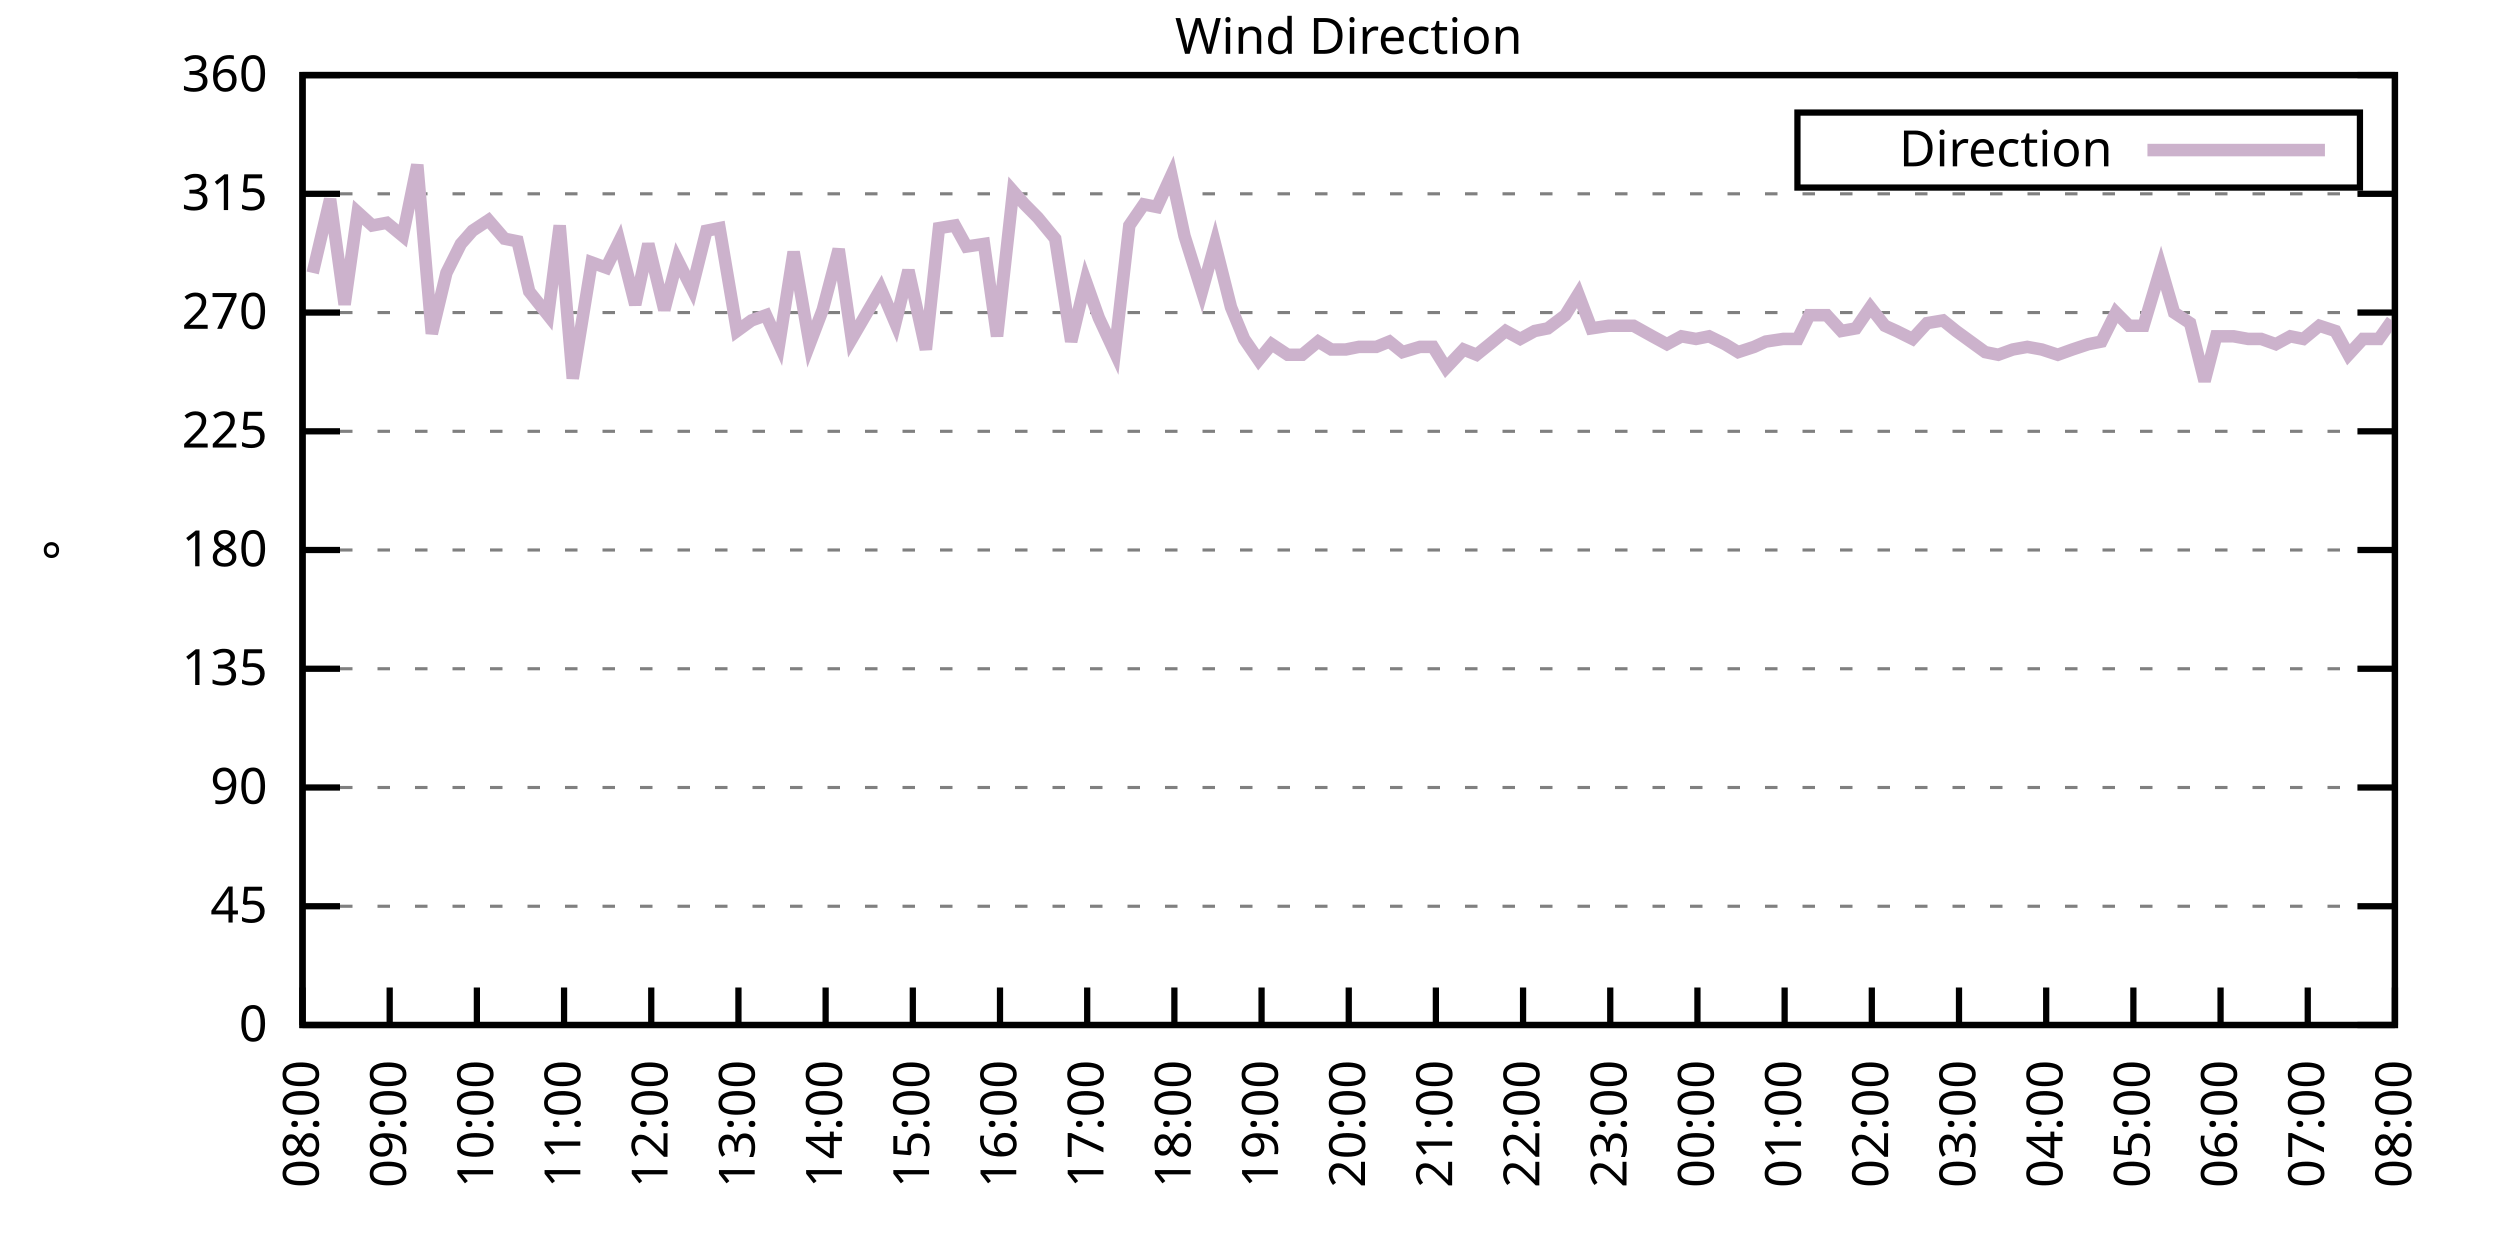
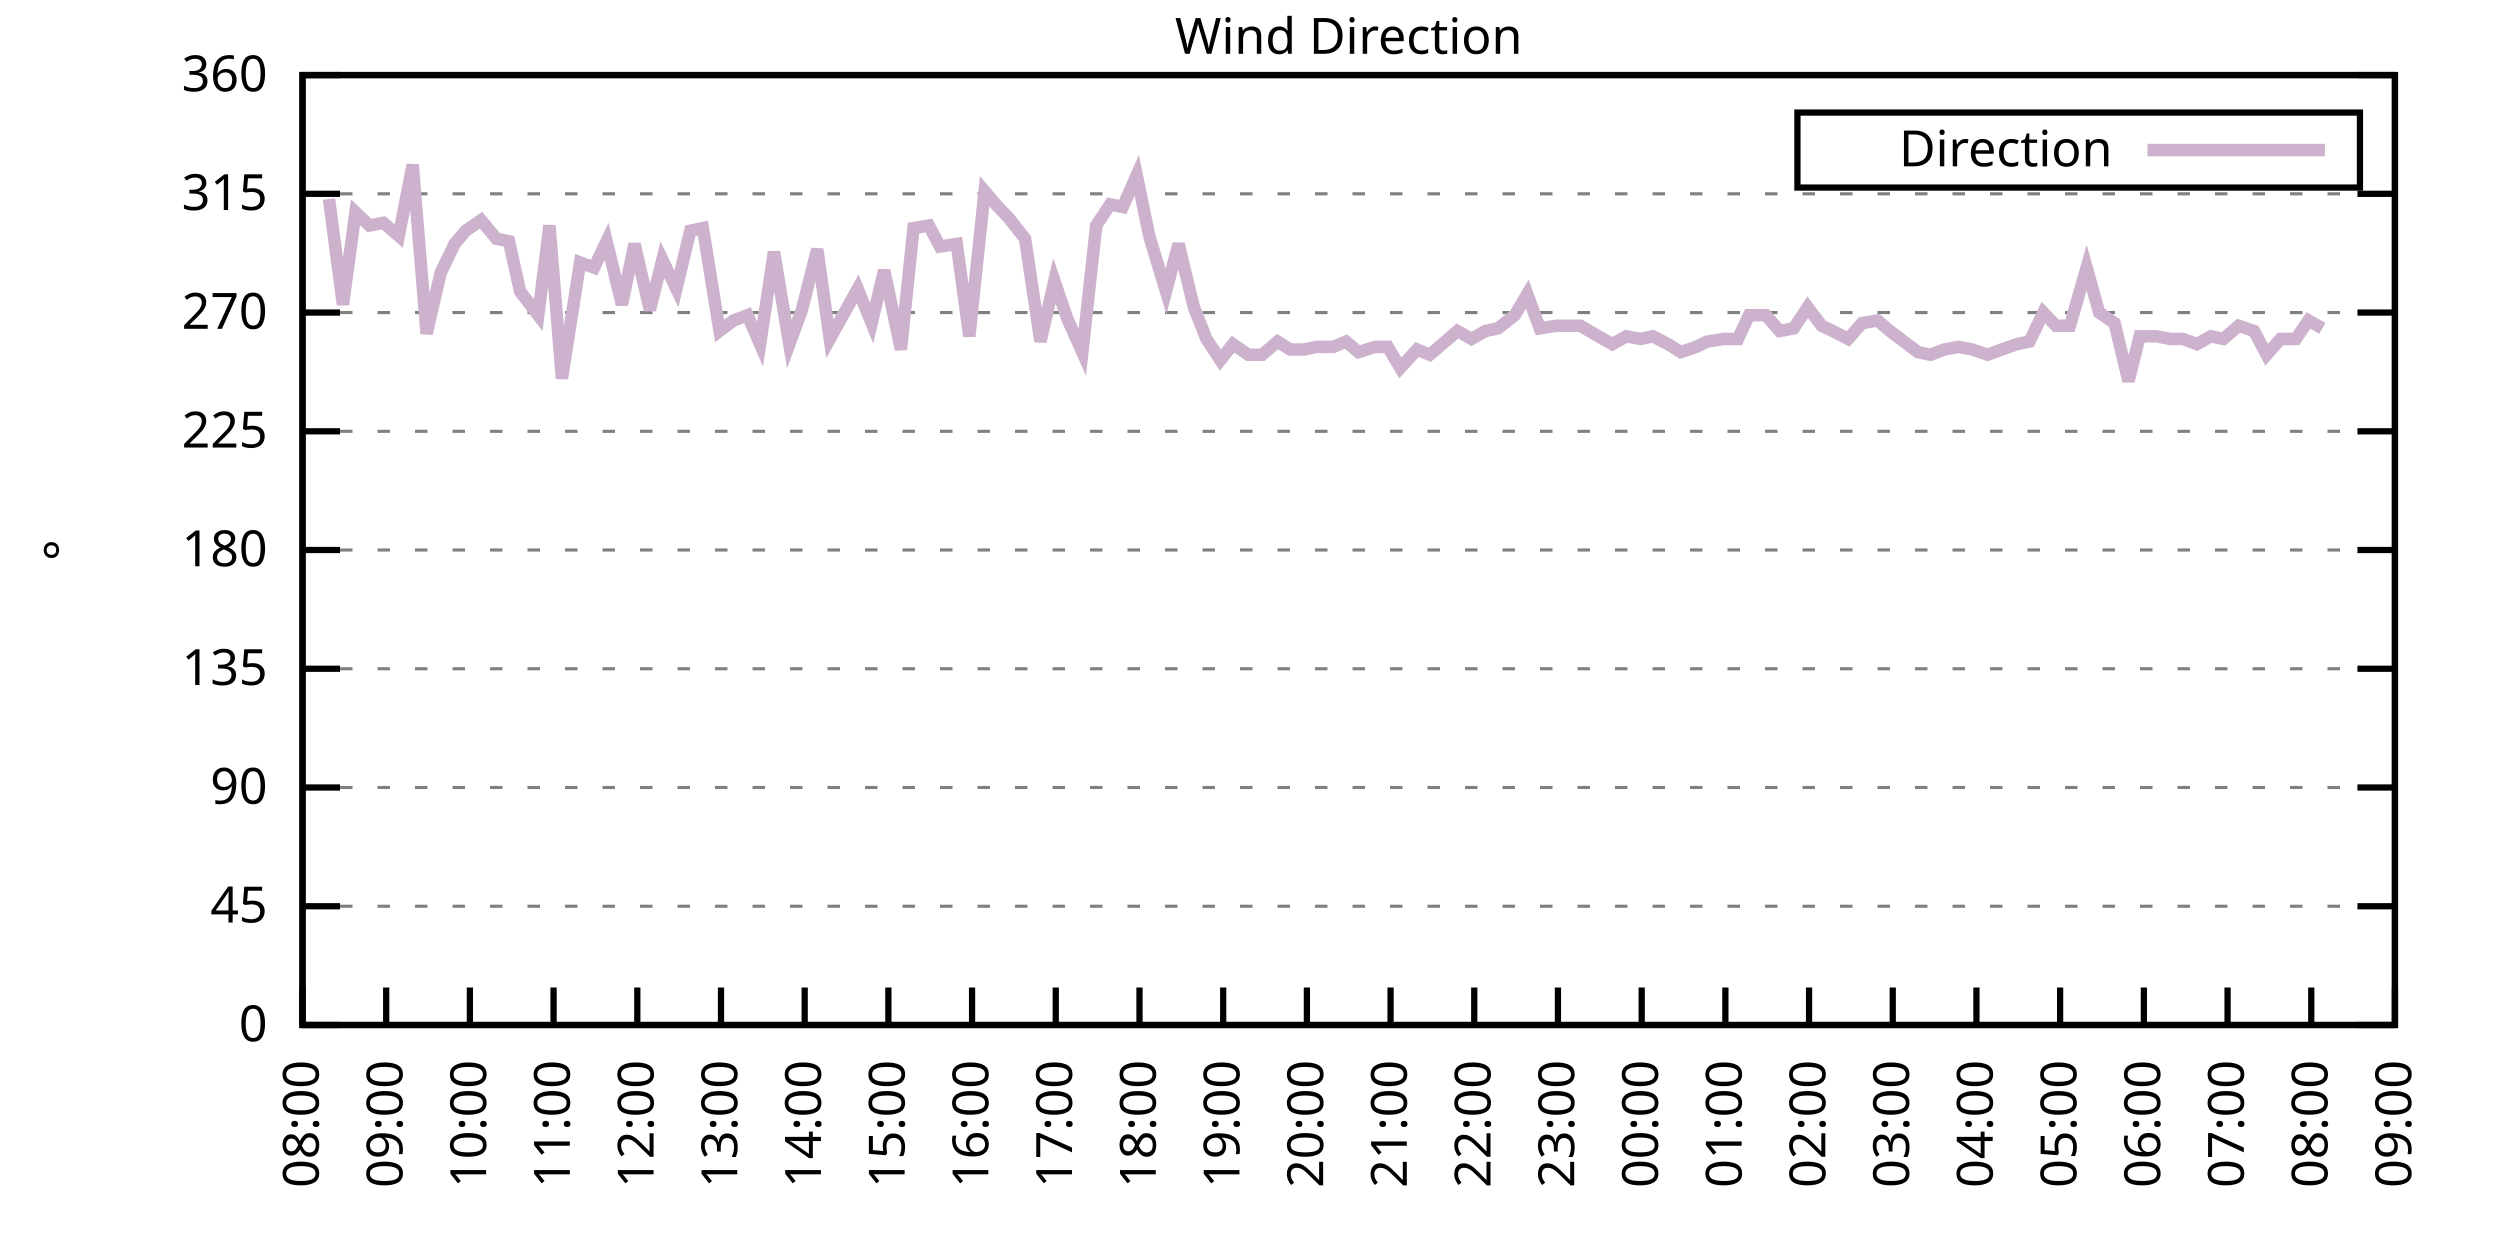
<svg xmlns="http://www.w3.org/2000/svg" xmlns:xlink="http://www.w3.org/1999/xlink" width="400" height="200" viewBox="0 0 400 200">
  <g id="gnuplot_canvas">
    <rect x="0" y="0" width="400" height="200" fill="none" />
    <defs>
      <circle id="gpDot" r="0.5" stroke-width="0.5" stroke="currentColor" />
      <path id="gpPt0" stroke-width="0.333" stroke="currentColor" d="M-1,0 h2 M0,-1 v2" />
      <path id="gpPt1" stroke-width="0.333" stroke="currentColor" d="M-1,-1 L1,1 M1,-1 L-1,1" />
      <path id="gpPt2" stroke-width="0.333" stroke="currentColor" d="M-1,0 L1,0 M0,-1 L0,1 M-1,-1 L1,1 M-1,1 L1,-1" />
      <rect id="gpPt3" stroke-width="0.333" stroke="currentColor" x="-1" y="-1" width="2" height="2" />
      <rect id="gpPt4" stroke-width="0.333" stroke="currentColor" fill="currentColor" x="-1" y="-1" width="2" height="2" />
      <circle id="gpPt5" stroke-width="0.333" stroke="currentColor" cx="0" cy="0" r="1" />
      <use xlink:href="#gpPt5" id="gpPt6" fill="currentColor" stroke="none" />
      <path id="gpPt7" stroke-width="0.333" stroke="currentColor" d="M0,-1.33 L-1.33,0.67 L1.33,0.67 z" />
      <use xlink:href="#gpPt7" id="gpPt8" fill="currentColor" stroke="none" />
      <use xlink:href="#gpPt7" id="gpPt9" stroke="currentColor" transform="rotate(180)" />
      <use xlink:href="#gpPt9" id="gpPt10" fill="currentColor" stroke="none" />
      <use xlink:href="#gpPt3" id="gpPt11" stroke="currentColor" transform="rotate(45)" />
      <use xlink:href="#gpPt11" id="gpPt12" fill="currentColor" stroke="none" />
      <path id="gpPt13" stroke-width="0.333" stroke="currentColor" d="M0,1.330 L1.265,0.411 L0.782,-1.067 L-0.782,-1.076 L-1.265,0.411 z" />
      <use xlink:href="#gpPt13" id="gpPt14" fill="currentColor" stroke="none" />
      <filter id="textbox" filterUnits="objectBoundingBox" x="0" y="0" height="1" width="1">
        <feFlood flood-color="white" flood-opacity="1" result="bgnd" />
        <feComposite in="SourceGraphic" in2="bgnd" operator="atop" />
      </filter>
      <filter id="greybox" filterUnits="objectBoundingBox" x="0" y="0" height="1" width="1">
        <feFlood flood-color="lightgrey" flood-opacity="1" result="grey" />
        <feComposite in="SourceGraphic" in2="grey" operator="atop" />
      </filter>
    </defs>
    <g fill="none" color="white" stroke="currentColor" stroke-width="1.00" stroke-linecap="butt" stroke-linejoin="miter">
</g>
    <g fill="none" color="black" stroke="currentColor" stroke-width="1.00" stroke-linecap="butt" stroke-linejoin="miter">
      <g stroke="none" shape-rendering="crispEdges">
        <polygon fill="rgb(255, 255, 255)" points="48.40,164.00 383.18,164.00 383.18,12.02 48.40,12.02 " />
      </g>
    </g>
    <g fill="none" color="black" stroke="currentColor" stroke-width="1.00" stroke-linecap="butt" stroke-linejoin="miter">
</g>
    <g fill="none" color="black" stroke="black" stroke-width="0.50" stroke-linecap="butt" stroke-linejoin="miter">
</g>
    <g fill="none" color="gray" stroke="currentColor" stroke-width="0.50" stroke-linecap="butt" stroke-linejoin="miter">
      <path stroke="gray" stroke-dasharray="2,4" class="gridline" d="M48.40,164.00 L383.19,164.00  " />
    </g>
    <g fill="none" color="gray" stroke="gray" stroke-width="1.00" stroke-linecap="butt" stroke-linejoin="miter">
</g>
    <g fill="none" color="black" stroke="currentColor" stroke-width="1.00" stroke-linecap="butt" stroke-linejoin="miter">
      <path stroke="black" d="M48.40,164.00 L54.40,164.00 M383.19,164.00 L377.19,164.00  " />
      <g transform="translate(42.80,166.60)" stroke="none" fill="black" font-family="Sans" font-size="8.00" text-anchor="end">
        <text>
          <tspan font-family="Sans"> 0</tspan>
        </text>
      </g>
    </g>
    <g fill="none" color="black" stroke="currentColor" stroke-width="1.00" stroke-linecap="butt" stroke-linejoin="miter">
</g>
    <g fill="none" color="black" stroke="black" stroke-width="0.50" stroke-linecap="butt" stroke-linejoin="miter">
</g>
    <g fill="none" color="gray" stroke="currentColor" stroke-width="0.50" stroke-linecap="butt" stroke-linejoin="miter">
      <path stroke="gray" stroke-dasharray="2,4" class="gridline" d="M48.40,145.00 L383.19,145.00  " />
    </g>
    <g fill="none" color="gray" stroke="gray" stroke-width="1.00" stroke-linecap="butt" stroke-linejoin="miter">
</g>
    <g fill="none" color="black" stroke="currentColor" stroke-width="1.00" stroke-linecap="butt" stroke-linejoin="miter">
      <path stroke="black" d="M48.40,145.00 L54.40,145.00 M383.19,145.00 L377.19,145.00  " />
      <g transform="translate(42.80,147.60)" stroke="none" fill="black" font-family="Sans" font-size="8.00" text-anchor="end">
        <text>
          <tspan font-family="Sans"> 45</tspan>
        </text>
      </g>
    </g>
    <g fill="none" color="black" stroke="currentColor" stroke-width="1.00" stroke-linecap="butt" stroke-linejoin="miter">
</g>
    <g fill="none" color="black" stroke="black" stroke-width="0.50" stroke-linecap="butt" stroke-linejoin="miter">
</g>
    <g fill="none" color="gray" stroke="currentColor" stroke-width="0.50" stroke-linecap="butt" stroke-linejoin="miter">
      <path stroke="gray" stroke-dasharray="2,4" class="gridline" d="M48.40,126.00 L383.19,126.00  " />
    </g>
    <g fill="none" color="gray" stroke="gray" stroke-width="1.00" stroke-linecap="butt" stroke-linejoin="miter">
</g>
    <g fill="none" color="black" stroke="currentColor" stroke-width="1.00" stroke-linecap="butt" stroke-linejoin="miter">
      <path stroke="black" d="M48.40,126.00 L54.40,126.00 M383.19,126.00 L377.19,126.00  " />
      <g transform="translate(42.80,128.60)" stroke="none" fill="black" font-family="Sans" font-size="8.00" text-anchor="end">
        <text>
          <tspan font-family="Sans"> 90</tspan>
        </text>
      </g>
    </g>
    <g fill="none" color="black" stroke="currentColor" stroke-width="1.00" stroke-linecap="butt" stroke-linejoin="miter">
</g>
    <g fill="none" color="black" stroke="black" stroke-width="0.50" stroke-linecap="butt" stroke-linejoin="miter">
</g>
    <g fill="none" color="gray" stroke="currentColor" stroke-width="0.50" stroke-linecap="butt" stroke-linejoin="miter">
      <path stroke="gray" stroke-dasharray="2,4" class="gridline" d="M48.40,107.00 L383.19,107.00  " />
    </g>
    <g fill="none" color="gray" stroke="gray" stroke-width="1.00" stroke-linecap="butt" stroke-linejoin="miter">
</g>
    <g fill="none" color="black" stroke="currentColor" stroke-width="1.00" stroke-linecap="butt" stroke-linejoin="miter">
      <path stroke="black" d="M48.40,107.00 L54.40,107.00 M383.19,107.00 L377.19,107.00  " />
      <g transform="translate(42.80,109.60)" stroke="none" fill="black" font-family="Sans" font-size="8.00" text-anchor="end">
        <text>
          <tspan font-family="Sans"> 135</tspan>
        </text>
      </g>
    </g>
    <g fill="none" color="black" stroke="currentColor" stroke-width="1.00" stroke-linecap="butt" stroke-linejoin="miter">
</g>
    <g fill="none" color="black" stroke="black" stroke-width="0.50" stroke-linecap="butt" stroke-linejoin="miter">
</g>
    <g fill="none" color="gray" stroke="currentColor" stroke-width="0.50" stroke-linecap="butt" stroke-linejoin="miter">
      <path stroke="gray" stroke-dasharray="2,4" class="gridline" d="M48.40,88.00 L383.19,88.00  " />
    </g>
    <g fill="none" color="gray" stroke="gray" stroke-width="1.00" stroke-linecap="butt" stroke-linejoin="miter">
</g>
    <g fill="none" color="black" stroke="currentColor" stroke-width="1.00" stroke-linecap="butt" stroke-linejoin="miter">
      <path stroke="black" d="M48.40,88.00 L54.40,88.00 M383.19,88.00 L377.19,88.00  " />
      <g transform="translate(42.80,90.60)" stroke="none" fill="black" font-family="Sans" font-size="8.00" text-anchor="end">
        <text>
          <tspan font-family="Sans"> 180</tspan>
        </text>
      </g>
    </g>
    <g fill="none" color="black" stroke="currentColor" stroke-width="1.00" stroke-linecap="butt" stroke-linejoin="miter">
</g>
    <g fill="none" color="black" stroke="black" stroke-width="0.50" stroke-linecap="butt" stroke-linejoin="miter">
</g>
    <g fill="none" color="gray" stroke="currentColor" stroke-width="0.50" stroke-linecap="butt" stroke-linejoin="miter">
      <path stroke="gray" stroke-dasharray="2,4" class="gridline" d="M48.40,69.01 L383.19,69.01  " />
    </g>
    <g fill="none" color="gray" stroke="gray" stroke-width="1.00" stroke-linecap="butt" stroke-linejoin="miter">
</g>
    <g fill="none" color="black" stroke="currentColor" stroke-width="1.00" stroke-linecap="butt" stroke-linejoin="miter">
      <path stroke="black" d="M48.40,69.01 L54.40,69.01 M383.19,69.01 L377.19,69.01  " />
      <g transform="translate(42.80,71.61)" stroke="none" fill="black" font-family="Sans" font-size="8.00" text-anchor="end">
        <text>
          <tspan font-family="Sans"> 225</tspan>
        </text>
      </g>
    </g>
    <g fill="none" color="black" stroke="currentColor" stroke-width="1.00" stroke-linecap="butt" stroke-linejoin="miter">
</g>
    <g fill="none" color="black" stroke="black" stroke-width="0.50" stroke-linecap="butt" stroke-linejoin="miter">
</g>
    <g fill="none" color="gray" stroke="currentColor" stroke-width="0.50" stroke-linecap="butt" stroke-linejoin="miter">
      <path stroke="gray" stroke-dasharray="2,4" class="gridline" d="M48.40,50.01 L383.19,50.01  " />
    </g>
    <g fill="none" color="gray" stroke="gray" stroke-width="1.00" stroke-linecap="butt" stroke-linejoin="miter">
</g>
    <g fill="none" color="black" stroke="currentColor" stroke-width="1.00" stroke-linecap="butt" stroke-linejoin="miter">
      <path stroke="black" d="M48.40,50.01 L54.40,50.01 M383.19,50.01 L377.19,50.01  " />
      <g transform="translate(42.80,52.61)" stroke="none" fill="black" font-family="Sans" font-size="8.00" text-anchor="end">
        <text>
          <tspan font-family="Sans"> 270</tspan>
        </text>
      </g>
    </g>
    <g fill="none" color="black" stroke="currentColor" stroke-width="1.00" stroke-linecap="butt" stroke-linejoin="miter">
</g>
    <g fill="none" color="black" stroke="black" stroke-width="0.50" stroke-linecap="butt" stroke-linejoin="miter">
</g>
    <g fill="none" color="gray" stroke="currentColor" stroke-width="0.50" stroke-linecap="butt" stroke-linejoin="miter">
      <path stroke="gray" stroke-dasharray="2,4" class="gridline" d="M48.40,31.01 L383.19,31.01  " />
    </g>
    <g fill="none" color="gray" stroke="gray" stroke-width="1.00" stroke-linecap="butt" stroke-linejoin="miter">
</g>
    <g fill="none" color="black" stroke="currentColor" stroke-width="1.00" stroke-linecap="butt" stroke-linejoin="miter">
      <path stroke="black" d="M48.40,31.01 L54.40,31.01 M383.19,31.01 L377.19,31.01  " />
      <g transform="translate(42.80,33.61)" stroke="none" fill="black" font-family="Sans" font-size="8.00" text-anchor="end">
        <text>
          <tspan font-family="Sans"> 315</tspan>
        </text>
      </g>
    </g>
    <g fill="none" color="black" stroke="currentColor" stroke-width="1.00" stroke-linecap="butt" stroke-linejoin="miter">
</g>
    <g fill="none" color="black" stroke="black" stroke-width="0.50" stroke-linecap="butt" stroke-linejoin="miter">
</g>
    <g fill="none" color="gray" stroke="currentColor" stroke-width="0.50" stroke-linecap="butt" stroke-linejoin="miter">
      <path stroke="gray" stroke-dasharray="2,4" class="gridline" d="M48.40,12.01 L383.19,12.01  " />
    </g>
    <g fill="none" color="gray" stroke="gray" stroke-width="1.00" stroke-linecap="butt" stroke-linejoin="miter">
</g>
    <g fill="none" color="black" stroke="currentColor" stroke-width="1.00" stroke-linecap="butt" stroke-linejoin="miter">
      <path stroke="black" d="M48.40,12.01 L54.40,12.01 M383.19,12.01 L377.19,12.01  " />
      <g transform="translate(42.80,14.61)" stroke="none" fill="black" font-family="Sans" font-size="8.00" text-anchor="end">
        <text>
          <tspan font-family="Sans"> 360</tspan>
        </text>
      </g>
    </g>
    <g fill="none" color="black" stroke="currentColor" stroke-width="1.00" stroke-linecap="butt" stroke-linejoin="miter">
      <path stroke="black" d="M48.40,164.00 L48.40,158.00  " />
      <g transform="translate(51.00,169.60) rotate(270.00)" stroke="none" fill="black" font-family="Sans" font-size="8.00" text-anchor="end">
        <text>
          <tspan font-family="Sans">08:00</tspan>
        </text>
      </g>
    </g>
    <g fill="none" color="black" stroke="currentColor" stroke-width="1.00" stroke-linecap="butt" stroke-linejoin="miter">
-       <path stroke="black" d="M62.35,164.00 L62.35,158.00  " />
-       <g transform="translate(64.95,169.60) rotate(270.00)" stroke="none" fill="black" font-family="Sans" font-size="8.00" text-anchor="end">
+       <path stroke="black" d="M61.79,164.00 L61.79,158.00  " />
+       <g transform="translate(64.39,169.60) rotate(270.00)" stroke="none" fill="black" font-family="Sans" font-size="8.00" text-anchor="end">
        <text>
          <tspan font-family="Sans">09:00</tspan>
        </text>
      </g>
    </g>
    <g fill="none" color="black" stroke="currentColor" stroke-width="1.00" stroke-linecap="butt" stroke-linejoin="miter">
-       <path stroke="black" d="M76.30,164.00 L76.30,158.00  " />
-       <g transform="translate(78.90,169.60) rotate(270.00)" stroke="none" fill="black" font-family="Sans" font-size="8.00" text-anchor="end">
+       <path stroke="black" d="M75.18,164.00 L75.18,158.00  " />
+       <g transform="translate(77.78,169.60) rotate(270.00)" stroke="none" fill="black" font-family="Sans" font-size="8.00" text-anchor="end">
        <text>
          <tspan font-family="Sans">10:00</tspan>
        </text>
      </g>
    </g>
    <g fill="none" color="black" stroke="currentColor" stroke-width="1.00" stroke-linecap="butt" stroke-linejoin="miter">
-       <path stroke="black" d="M90.25,164.00 L90.25,158.00  " />
-       <g transform="translate(92.85,169.60) rotate(270.00)" stroke="none" fill="black" font-family="Sans" font-size="8.00" text-anchor="end">
+       <path stroke="black" d="M88.57,164.00 L88.57,158.00  " />
+       <g transform="translate(91.17,169.60) rotate(270.00)" stroke="none" fill="black" font-family="Sans" font-size="8.00" text-anchor="end">
        <text>
          <tspan font-family="Sans">11:00</tspan>
        </text>
      </g>
    </g>
    <g fill="none" color="black" stroke="currentColor" stroke-width="1.00" stroke-linecap="butt" stroke-linejoin="miter">
-       <path stroke="black" d="M104.20,164.00 L104.20,158.00  " />
-       <g transform="translate(106.80,169.60) rotate(270.00)" stroke="none" fill="black" font-family="Sans" font-size="8.00" text-anchor="end">
+       <path stroke="black" d="M101.97,164.00 L101.97,158.00  " />
+       <g transform="translate(104.57,169.60) rotate(270.00)" stroke="none" fill="black" font-family="Sans" font-size="8.00" text-anchor="end">
        <text>
          <tspan font-family="Sans">12:00</tspan>
        </text>
      </g>
    </g>
    <g fill="none" color="black" stroke="currentColor" stroke-width="1.00" stroke-linecap="butt" stroke-linejoin="miter">
-       <path stroke="black" d="M118.15,164.00 L118.15,158.00  " />
-       <g transform="translate(120.75,169.60) rotate(270.00)" stroke="none" fill="black" font-family="Sans" font-size="8.00" text-anchor="end">
+       <path stroke="black" d="M115.36,164.00 L115.36,158.00  " />
+       <g transform="translate(117.96,169.60) rotate(270.00)" stroke="none" fill="black" font-family="Sans" font-size="8.00" text-anchor="end">
        <text>
          <tspan font-family="Sans">13:00</tspan>
        </text>
      </g>
    </g>
    <g fill="none" color="black" stroke="currentColor" stroke-width="1.00" stroke-linecap="butt" stroke-linejoin="miter">
-       <path stroke="black" d="M132.10,164.00 L132.10,158.00  " />
-       <g transform="translate(134.70,169.60) rotate(270.00)" stroke="none" fill="black" font-family="Sans" font-size="8.00" text-anchor="end">
+       <path stroke="black" d="M128.75,164.00 L128.75,158.00  " />
+       <g transform="translate(131.35,169.60) rotate(270.00)" stroke="none" fill="black" font-family="Sans" font-size="8.00" text-anchor="end">
        <text>
          <tspan font-family="Sans">14:00</tspan>
        </text>
      </g>
    </g>
    <g fill="none" color="black" stroke="currentColor" stroke-width="1.00" stroke-linecap="butt" stroke-linejoin="miter">
-       <path stroke="black" d="M146.05,164.00 L146.05,158.00  " />
-       <g transform="translate(148.65,169.60) rotate(270.00)" stroke="none" fill="black" font-family="Sans" font-size="8.00" text-anchor="end">
+       <path stroke="black" d="M142.14,164.00 L142.14,158.00  " />
+       <g transform="translate(144.74,169.60) rotate(270.00)" stroke="none" fill="black" font-family="Sans" font-size="8.00" text-anchor="end">
        <text>
          <tspan font-family="Sans">15:00</tspan>
        </text>
      </g>
    </g>
    <g fill="none" color="black" stroke="currentColor" stroke-width="1.00" stroke-linecap="butt" stroke-linejoin="miter">
-       <path stroke="black" d="M160.00,164.00 L160.00,158.00  " />
-       <g transform="translate(162.60,169.60) rotate(270.00)" stroke="none" fill="black" font-family="Sans" font-size="8.00" text-anchor="end">
+       <path stroke="black" d="M155.53,164.00 L155.53,158.00  " />
+       <g transform="translate(158.13,169.60) rotate(270.00)" stroke="none" fill="black" font-family="Sans" font-size="8.00" text-anchor="end">
        <text>
          <tspan font-family="Sans">16:00</tspan>
        </text>
      </g>
    </g>
    <g fill="none" color="black" stroke="currentColor" stroke-width="1.00" stroke-linecap="butt" stroke-linejoin="miter">
-       <path stroke="black" d="M173.95,164.00 L173.95,158.00  " />
-       <g transform="translate(176.55,169.60) rotate(270.00)" stroke="none" fill="black" font-family="Sans" font-size="8.00" text-anchor="end">
+       <path stroke="black" d="M168.92,164.00 L168.92,158.00  " />
+       <g transform="translate(171.52,169.60) rotate(270.00)" stroke="none" fill="black" font-family="Sans" font-size="8.00" text-anchor="end">
        <text>
          <tspan font-family="Sans">17:00</tspan>
        </text>
      </g>
    </g>
    <g fill="none" color="black" stroke="currentColor" stroke-width="1.00" stroke-linecap="butt" stroke-linejoin="miter">
-       <path stroke="black" d="M187.90,164.00 L187.90,158.00  " />
-       <g transform="translate(190.50,169.60) rotate(270.00)" stroke="none" fill="black" font-family="Sans" font-size="8.00" text-anchor="end">
+       <path stroke="black" d="M182.32,164.00 L182.32,158.00  " />
+       <g transform="translate(184.92,169.60) rotate(270.00)" stroke="none" fill="black" font-family="Sans" font-size="8.00" text-anchor="end">
        <text>
          <tspan font-family="Sans">18:00</tspan>
        </text>
      </g>
    </g>
    <g fill="none" color="black" stroke="currentColor" stroke-width="1.00" stroke-linecap="butt" stroke-linejoin="miter">
-       <path stroke="black" d="M201.85,164.00 L201.85,158.00  " />
-       <g transform="translate(204.45,169.60) rotate(270.00)" stroke="none" fill="black" font-family="Sans" font-size="8.00" text-anchor="end">
+       <path stroke="black" d="M195.71,164.00 L195.71,158.00  " />
+       <g transform="translate(198.31,169.60) rotate(270.00)" stroke="none" fill="black" font-family="Sans" font-size="8.00" text-anchor="end">
        <text>
          <tspan font-family="Sans">19:00</tspan>
        </text>
      </g>
    </g>
    <g fill="none" color="black" stroke="currentColor" stroke-width="1.00" stroke-linecap="butt" stroke-linejoin="miter">
-       <path stroke="black" d="M215.80,164.00 L215.80,158.00  " />
-       <g transform="translate(218.40,169.60) rotate(270.00)" stroke="none" fill="black" font-family="Sans" font-size="8.00" text-anchor="end">
+       <path stroke="black" d="M209.10,164.00 L209.10,158.00  " />
+       <g transform="translate(211.70,169.60) rotate(270.00)" stroke="none" fill="black" font-family="Sans" font-size="8.00" text-anchor="end">
        <text>
          <tspan font-family="Sans">20:00</tspan>
        </text>
      </g>
    </g>
    <g fill="none" color="black" stroke="currentColor" stroke-width="1.00" stroke-linecap="butt" stroke-linejoin="miter">
-       <path stroke="black" d="M229.74,164.00 L229.74,158.00  " />
-       <g transform="translate(232.34,169.60) rotate(270.00)" stroke="none" fill="black" font-family="Sans" font-size="8.00" text-anchor="end">
+       <path stroke="black" d="M222.49,164.00 L222.49,158.00  " />
+       <g transform="translate(225.09,169.60) rotate(270.00)" stroke="none" fill="black" font-family="Sans" font-size="8.00" text-anchor="end">
        <text>
          <tspan font-family="Sans">21:00</tspan>
        </text>
      </g>
    </g>
    <g fill="none" color="black" stroke="currentColor" stroke-width="1.00" stroke-linecap="butt" stroke-linejoin="miter">
-       <path stroke="black" d="M243.69,164.00 L243.69,158.00  " />
-       <g transform="translate(246.29,169.60) rotate(270.00)" stroke="none" fill="black" font-family="Sans" font-size="8.00" text-anchor="end">
+       <path stroke="black" d="M235.88,164.00 L235.88,158.00  " />
+       <g transform="translate(238.48,169.60) rotate(270.00)" stroke="none" fill="black" font-family="Sans" font-size="8.00" text-anchor="end">
        <text>
          <tspan font-family="Sans">22:00</tspan>
        </text>
      </g>
    </g>
    <g fill="none" color="black" stroke="currentColor" stroke-width="1.00" stroke-linecap="butt" stroke-linejoin="miter">
-       <path stroke="black" d="M257.64,164.00 L257.64,158.00  " />
-       <g transform="translate(260.24,169.60) rotate(270.00)" stroke="none" fill="black" font-family="Sans" font-size="8.00" text-anchor="end">
+       <path stroke="black" d="M249.27,164.00 L249.27,158.00  " />
+       <g transform="translate(251.87,169.60) rotate(270.00)" stroke="none" fill="black" font-family="Sans" font-size="8.00" text-anchor="end">
        <text>
          <tspan font-family="Sans">23:00</tspan>
        </text>
      </g>
    </g>
    <g fill="none" color="black" stroke="currentColor" stroke-width="1.00" stroke-linecap="butt" stroke-linejoin="miter">
-       <path stroke="black" d="M271.59,164.00 L271.59,158.00  " />
-       <g transform="translate(274.19,169.60) rotate(270.00)" stroke="none" fill="black" font-family="Sans" font-size="8.00" text-anchor="end">
+       <path stroke="black" d="M262.67,164.00 L262.67,158.00  " />
+       <g transform="translate(265.27,169.60) rotate(270.00)" stroke="none" fill="black" font-family="Sans" font-size="8.00" text-anchor="end">
        <text>
          <tspan font-family="Sans">00:00</tspan>
        </text>
      </g>
    </g>
    <g fill="none" color="black" stroke="currentColor" stroke-width="1.00" stroke-linecap="butt" stroke-linejoin="miter">
-       <path stroke="black" d="M285.54,164.00 L285.54,158.00  " />
-       <g transform="translate(288.14,169.60) rotate(270.00)" stroke="none" fill="black" font-family="Sans" font-size="8.00" text-anchor="end">
+       <path stroke="black" d="M276.06,164.00 L276.06,158.00  " />
+       <g transform="translate(278.66,169.60) rotate(270.00)" stroke="none" fill="black" font-family="Sans" font-size="8.00" text-anchor="end">
        <text>
          <tspan font-family="Sans">01:00</tspan>
        </text>
      </g>
    </g>
    <g fill="none" color="black" stroke="currentColor" stroke-width="1.00" stroke-linecap="butt" stroke-linejoin="miter">
-       <path stroke="black" d="M299.49,164.00 L299.49,158.00  " />
-       <g transform="translate(302.09,169.60) rotate(270.00)" stroke="none" fill="black" font-family="Sans" font-size="8.00" text-anchor="end">
+       <path stroke="black" d="M289.45,164.00 L289.45,158.00  " />
+       <g transform="translate(292.05,169.60) rotate(270.00)" stroke="none" fill="black" font-family="Sans" font-size="8.00" text-anchor="end">
        <text>
          <tspan font-family="Sans">02:00</tspan>
        </text>
      </g>
    </g>
    <g fill="none" color="black" stroke="currentColor" stroke-width="1.00" stroke-linecap="butt" stroke-linejoin="miter">
-       <path stroke="black" d="M313.44,164.00 L313.44,158.00  " />
-       <g transform="translate(316.04,169.60) rotate(270.00)" stroke="none" fill="black" font-family="Sans" font-size="8.00" text-anchor="end">
+       <path stroke="black" d="M302.84,164.00 L302.84,158.00  " />
+       <g transform="translate(305.44,169.60) rotate(270.00)" stroke="none" fill="black" font-family="Sans" font-size="8.00" text-anchor="end">
        <text>
          <tspan font-family="Sans">03:00</tspan>
        </text>
      </g>
    </g>
    <g fill="none" color="black" stroke="currentColor" stroke-width="1.00" stroke-linecap="butt" stroke-linejoin="miter">
-       <path stroke="black" d="M327.39,164.00 L327.39,158.00  " />
-       <g transform="translate(329.99,169.60) rotate(270.00)" stroke="none" fill="black" font-family="Sans" font-size="8.00" text-anchor="end">
+       <path stroke="black" d="M316.23,164.00 L316.23,158.00  " />
+       <g transform="translate(318.83,169.60) rotate(270.00)" stroke="none" fill="black" font-family="Sans" font-size="8.00" text-anchor="end">
        <text>
          <tspan font-family="Sans">04:00</tspan>
        </text>
      </g>
    </g>
    <g fill="none" color="black" stroke="currentColor" stroke-width="1.00" stroke-linecap="butt" stroke-linejoin="miter">
-       <path stroke="black" d="M341.34,164.00 L341.34,158.00  " />
-       <g transform="translate(343.94,169.60) rotate(270.00)" stroke="none" fill="black" font-family="Sans" font-size="8.00" text-anchor="end">
+       <path stroke="black" d="M329.62,164.00 L329.62,158.00  " />
+       <g transform="translate(332.22,169.60) rotate(270.00)" stroke="none" fill="black" font-family="Sans" font-size="8.00" text-anchor="end">
        <text>
          <tspan font-family="Sans">05:00</tspan>
        </text>
      </g>
    </g>
    <g fill="none" color="black" stroke="currentColor" stroke-width="1.00" stroke-linecap="butt" stroke-linejoin="miter">
-       <path stroke="black" d="M355.29,164.00 L355.29,158.00  " />
-       <g transform="translate(357.89,169.60) rotate(270.00)" stroke="none" fill="black" font-family="Sans" font-size="8.00" text-anchor="end">
+       <path stroke="black" d="M343.02,164.00 L343.02,158.00  " />
+       <g transform="translate(345.62,169.60) rotate(270.00)" stroke="none" fill="black" font-family="Sans" font-size="8.00" text-anchor="end">
        <text>
          <tspan font-family="Sans">06:00</tspan>
        </text>
      </g>
    </g>
    <g fill="none" color="black" stroke="currentColor" stroke-width="1.00" stroke-linecap="butt" stroke-linejoin="miter">
-       <path stroke="black" d="M369.24,164.00 L369.24,158.00  " />
-       <g transform="translate(371.84,169.60) rotate(270.00)" stroke="none" fill="black" font-family="Sans" font-size="8.00" text-anchor="end">
+       <path stroke="black" d="M356.41,164.00 L356.41,158.00  " />
+       <g transform="translate(359.01,169.60) rotate(270.00)" stroke="none" fill="black" font-family="Sans" font-size="8.00" text-anchor="end">
        <text>
          <tspan font-family="Sans">07:00</tspan>
+         </text>
+       </g>
+     </g>
+     <g fill="none" color="black" stroke="currentColor" stroke-width="1.00" stroke-linecap="butt" stroke-linejoin="miter">
+       <path stroke="black" d="M369.80,164.00 L369.80,158.00  " />
+       <g transform="translate(372.40,169.60) rotate(270.00)" stroke="none" fill="black" font-family="Sans" font-size="8.00" text-anchor="end">
+         <text>
+           <tspan font-family="Sans">08:00</tspan>
        </text>
      </g>
    </g>
    <g fill="none" color="black" stroke="currentColor" stroke-width="1.00" stroke-linecap="butt" stroke-linejoin="miter">
      <path stroke="black" d="M383.19,164.00 L383.19,158.00  " />
      <g transform="translate(385.79,169.60) rotate(270.00)" stroke="none" fill="black" font-family="Sans" font-size="8.00" text-anchor="end">
        <text>
-           <tspan font-family="Sans">08:00</tspan>
+           <tspan font-family="Sans">09:00</tspan>
        </text>
      </g>
    </g>
    <g fill="none" color="black" stroke="currentColor" stroke-width="1.00" stroke-linecap="butt" stroke-linejoin="miter">
</g>
    <g fill="none" color="black" stroke="currentColor" stroke-width="1.00" stroke-linecap="butt" stroke-linejoin="miter">
      <path stroke="black" d="M48.40,12.01 L48.40,164.00 L383.19,164.00 L383.19,12.01 L48.40,12.01 Z  " />
    </g>
    <g fill="none" color="black" stroke="currentColor" stroke-width="1.00" stroke-linecap="butt" stroke-linejoin="miter">
</g>
    <g fill="none" color="black" stroke="currentColor" stroke-width="1.00" stroke-linecap="butt" stroke-linejoin="miter">
      <path stroke="black" d="M287.59,30.01 L287.59,18.01 L377.59,18.01 L377.59,30.01 L287.59,30.01 Z  " />
    </g>
    <g id="Wind_direction_plot_1">
      <g fill="none" color="white" stroke="black" stroke-width="2.00" stroke-linecap="butt" stroke-linejoin="miter">
</g>
      <g fill="none" color="black" stroke="currentColor" stroke-width="2.00" stroke-linecap="butt" stroke-linejoin="miter">
        <g transform="translate(337.99,26.61)" stroke="none" fill="black" font-family="Sans" font-size="8.00" text-anchor="end">
          <text>
            <tspan font-family="Sans">Direction</tspan>
          </text>
        </g>
      </g>
      <g fill="none" color="black" stroke="currentColor" stroke-width="2.00" stroke-linecap="butt" stroke-linejoin="miter">
-         <path stroke="rgb(204, 178, 204)" d="M343.59,24.01 L371.99,24.01 M50.03,43.67 L52.82,31.85 L55.14,48.74 L57.23,33.96 L59.56,36.08 L61.88,35.65   L64.44,37.76 L66.77,26.36 L69.09,53.39 L71.42,43.67 L73.74,39.03 L75.60,36.92 L78.16,35.23 L80.72,38.19   L82.81,38.61 L84.67,46.63 L87.69,50.43 L89.55,36.08 L91.64,60.56 L94.67,41.99 L96.99,42.83 L99.08,38.61   L101.64,48.74 L103.73,39.03 L106.29,49.59 L108.38,41.56 L110.71,46.21 L113.03,36.92 L115.13,36.50 L117.92,52.96   L120.24,51.27 L122.57,50.43 L124.66,55.07 L126.98,40.30 L129.54,55.07 L131.63,49.59 L134.19,39.87 L136.28,54.23   L140.93,46.21 L143.26,51.70 L145.35,43.25 L148.14,55.92 L150.23,36.50 L152.79,36.08 L154.65,39.45 L157.44,39.03   L159.53,53.81 L162.09,30.59 L163.95,32.70 L166.04,34.81 L168.83,38.19 L171.39,54.65 L173.71,44.94 L175.81,50.85   L178.36,56.34 L180.69,36.08 L183.01,32.70 L185.11,33.12 L187.43,28.05 L189.52,37.76 L192.31,46.63 L194.41,39.03   L196.96,49.16 L199.06,54.23 L201.38,57.61 L203.47,55.07 L206.03,56.76 L208.36,56.76 L210.91,54.65 L213.01,55.92   L215.33,55.92 L217.42,55.50 L220.21,55.50 L222.30,54.65 L224.40,56.34 L227.19,55.50 L229.28,55.50 L231.37,58.87   L234.16,55.92 L236.25,56.76 L238.35,55.07 L240.90,52.96 L243.23,54.23 L245.55,52.96 L247.65,52.54 L250.44,50.43   L252.53,47.05 L254.62,52.54 L257.41,52.12 L259.50,52.12 L261.36,52.12 L264.39,53.81 L266.71,55.07 L269.04,53.81   L271.36,54.23 L273.45,53.81 L276.01,55.07 L278.10,56.34 L280.66,55.50 L282.52,54.65 L285.31,54.23 L287.64,54.23   L289.50,50.43 L292.29,50.43 L294.61,52.96 L296.94,52.54 L299.26,49.16 L301.58,52.12 L303.44,52.96 L306.00,54.23   L308.33,51.70 L310.88,51.27 L312.98,52.96 L315.30,54.65 L317.63,56.34 L319.72,56.76 L322.04,55.92 L324.37,55.50   L326.69,55.92 L329.25,56.76 L331.58,55.92 L334.13,55.07 L336.23,54.65 L338.55,50.01 L340.64,52.12 L342.97,52.12   L345.76,42.83 L347.85,50.01 L350.41,51.70 L352.73,60.98 L354.59,53.81 L357.38,53.81 L359.71,54.23 L361.80,54.23   L364.13,55.07 L366.45,53.81 L368.54,54.23 L371.10,52.12 L373.66,52.96 L375.75,56.76 L378.08,54.23 L380.63,54.23   L382.73,51.27  " />
+         <path stroke="rgb(204, 178, 204)" d="M343.59,24.01 L371.99,24.01 M52.64,31.85 L54.87,48.74 L56.88,33.96 L59.11,36.08 L61.35,35.65 L63.80,37.76   L66.03,26.36 L68.26,53.39 L70.50,43.67 L72.73,39.03 L74.51,36.92 L76.97,35.23 L79.42,38.19 L81.43,38.61   L83.22,46.63 L86.12,50.43 L87.91,36.08 L89.91,60.56 L92.82,41.99 L95.05,42.83 L97.06,38.61 L99.51,48.74   L101.52,39.03 L103.98,49.59 L105.98,41.56 L108.22,46.21 L110.45,36.92 L112.46,36.50 L115.13,52.96 L117.37,51.27   L119.60,50.43 L121.61,55.07 L123.84,40.30 L126.29,55.07 L128.30,49.59 L130.76,39.87 L132.77,54.23 L137.23,46.21   L139.46,51.70 L141.47,43.25 L144.15,55.92 L146.16,36.50 L148.61,36.08 L150.40,39.45 L153.08,39.03 L155.09,53.81   L157.54,30.59 L159.33,32.70 L161.34,34.81 L164.01,38.19 L166.47,54.65 L168.70,44.94 L170.71,50.85 L173.17,56.34   L175.40,36.08 L177.63,32.70 L179.64,33.12 L181.87,28.05 L183.88,37.76 L186.56,46.63 L188.57,39.03 L191.02,49.16   L193.03,54.23 L195.26,57.61 L197.27,55.07 L199.73,56.76 L201.96,56.76 L204.41,54.65 L206.42,55.92 L208.65,55.92   L210.66,55.50 L213.34,55.50 L215.35,54.65 L217.36,56.34 L220.04,55.50 L222.04,55.50 L224.05,58.87 L226.73,55.92   L228.74,56.76 L230.75,55.07 L233.20,52.96 L235.44,54.23 L237.67,52.96 L239.68,52.54 L242.36,50.43 L244.36,47.05   L246.37,52.54 L249.05,52.12 L251.06,52.12 L252.85,52.12 L255.75,53.81 L257.98,55.07 L260.21,53.81 L262.44,54.23   L264.45,53.81 L266.91,55.07 L268.92,56.34 L271.37,55.50 L273.16,54.65 L275.83,54.23 L278.07,54.23 L279.85,50.43   L282.53,50.43 L284.76,52.96 L286.99,52.54 L289.23,49.16 L291.46,52.12 L293.24,52.96 L295.70,54.23 L297.93,51.70   L300.39,51.27 L302.39,52.96 L304.63,54.65 L306.86,56.34 L308.87,56.76 L311.10,55.92 L313.33,55.50 L315.56,55.92   L318.02,56.76 L320.25,55.92 L322.70,55.07 L324.71,54.65 L326.95,50.01 L328.95,52.12 L331.19,52.12 L333.86,42.83   L335.87,50.01 L338.33,51.70 L340.56,60.98 L342.35,53.81 L345.02,53.81 L347.26,54.23 L349.26,54.23 L351.50,55.07   L353.73,53.81 L355.74,54.23 L358.19,52.12 L360.65,52.96 L362.66,56.76 L364.89,54.23 L367.34,54.23 L369.35,51.27   L371.58,52.54  " />
      </g>
    </g>
    <g fill="none" color="black" stroke="currentColor" stroke-width="2.00" stroke-linecap="butt" stroke-linejoin="miter">
</g>
    <g fill="none" color="black" stroke="black" stroke-width="1.00" stroke-linecap="butt" stroke-linejoin="miter">
</g>
    <g fill="none" color="black" stroke="currentColor" stroke-width="1.00" stroke-linecap="butt" stroke-linejoin="miter">
      <path stroke="black" d="M48.40,12.01 L48.40,164.00 L383.19,164.00 L383.19,12.01 L48.40,12.01 Z  " />
      <g transform="translate(12.80,88.01) rotate(270.00)" stroke="none" fill="black" font-family="Sans" font-size="8.00" text-anchor="middle">
        <text>
          <tspan font-family="Sans">°</tspan>
        </text>
      </g>
    </g>
    <g fill="none" color="black" stroke="currentColor" stroke-width="1.00" stroke-linecap="butt" stroke-linejoin="miter">
</g>
    <g fill="none" color="black" stroke="currentColor" stroke-width="1.00" stroke-linecap="butt" stroke-linejoin="miter">
      <g transform="translate(215.79,8.61)" stroke="none" fill="black" font-family="Sans" font-size="8.00" text-anchor="middle">
        <text>
          <tspan font-family="Sans">Wind Direction</tspan>
        </text>
      </g>
    </g>
    <g fill="none" color="black" stroke="currentColor" stroke-width="1.00" stroke-linecap="butt" stroke-linejoin="miter">
</g>
  </g>
</svg>
